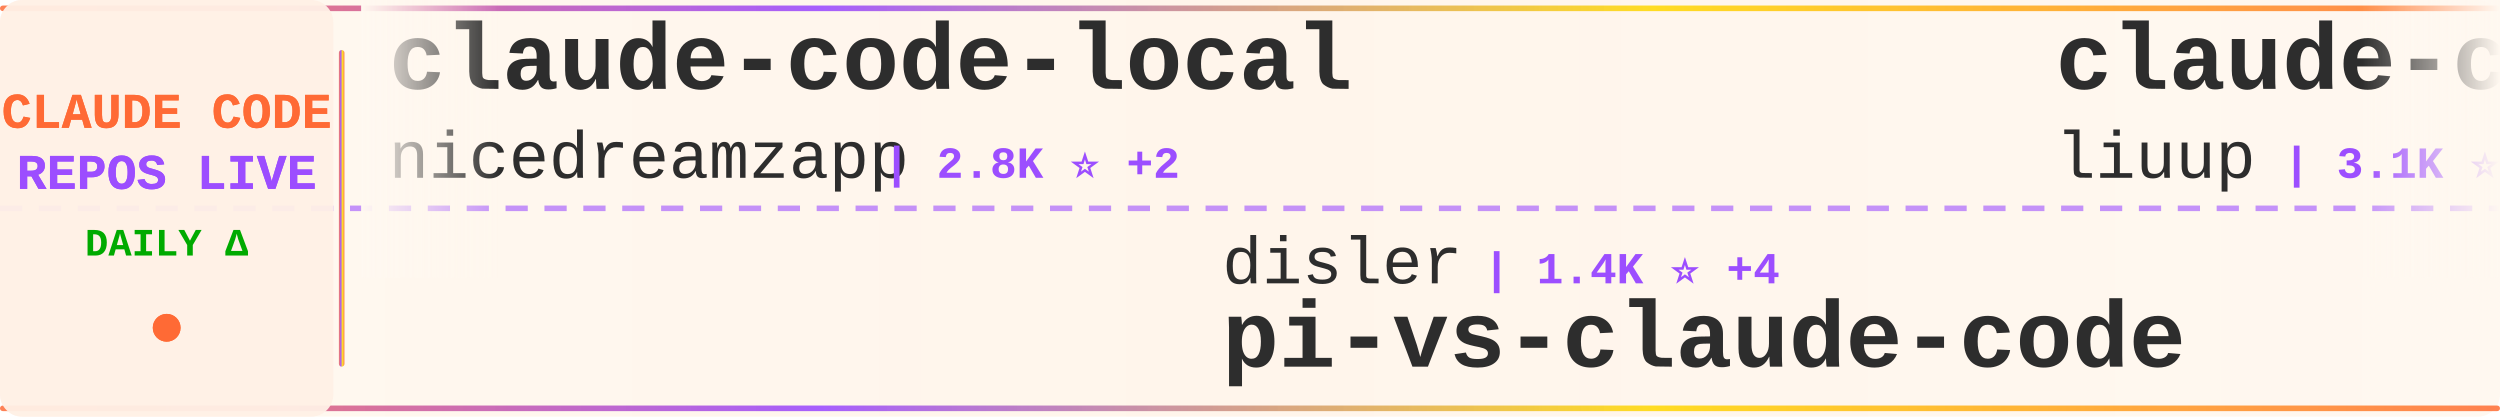
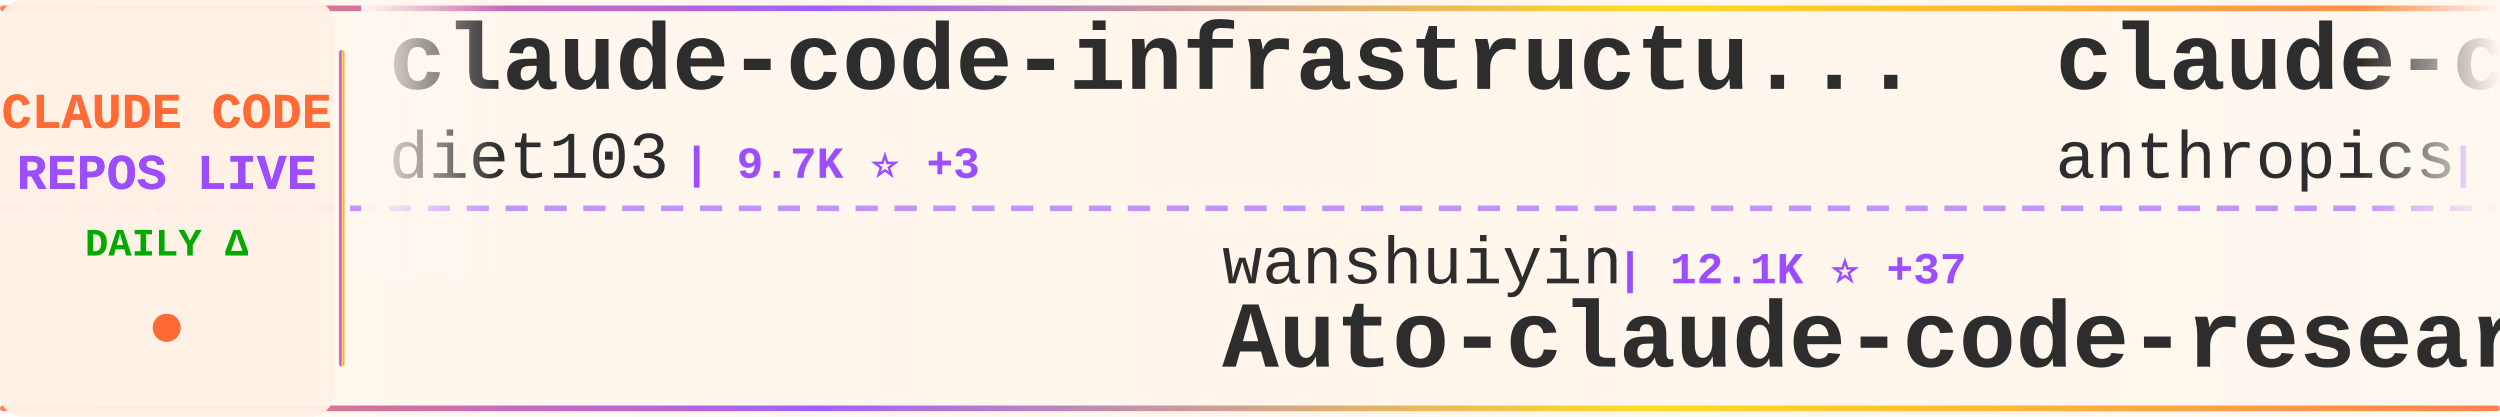
<svg xmlns="http://www.w3.org/2000/svg" width="900" height="150">
  <defs>
    <linearGradient id="tickerBg" x1="0%" y1="0%" x2="100%" y2="0%">
      <stop offset="0%" style="stop-color:#fff8f0;stop-opacity:0.98" />
      <stop offset="50%" style="stop-color:#fff5eb;stop-opacity:1" />
      <stop offset="100%" style="stop-color:#fff8f0;stop-opacity:0.98" />
    </linearGradient>
    <linearGradient id="borderGrad" x1="0%" y1="0%" x2="100%" y2="0%">
      <stop offset="0%" style="stop-color:#FF6B35;stop-opacity:0.85">
        <animate attributeName="stop-opacity" values="0.85;1;0.85" dur="2s" repeatCount="indefinite" />
      </stop>
      <stop offset="33%" style="stop-color:#9C4EFF;stop-opacity:0.9">
        <animate attributeName="stop-opacity" values="0.9;1;0.9" dur="2.2s" repeatCount="indefinite" />
      </stop>
      <stop offset="66%" style="stop-color:#FFD700;stop-opacity:0.85">
        <animate attributeName="stop-opacity" values="0.85;1;0.85" dur="1.8s" repeatCount="indefinite" />
      </stop>
      <stop offset="100%" style="stop-color:#FF6B35;stop-opacity:0.85">
        <animate attributeName="stop-opacity" values="0.85;1;0.85" dur="2s" repeatCount="indefinite" />
      </stop>
    </linearGradient>
    <filter id="textGlow">
      <feGaussianBlur stdDeviation="0.15" result="coloredBlur" />
      <feMerge>
        <feMergeNode in="coloredBlur" />
        <feMergeNode in="SourceGraphic" />
      </feMerge>
    </filter>
    <filter id="metricGlow">
      <feGaussianBlur stdDeviation="0.2" result="coloredBlur" />
      <feMerge>
        <feMergeNode in="coloredBlur" />
        <feMergeNode in="SourceGraphic" />
      </feMerge>
    </filter>
    <linearGradient id="leftFade" x1="0%" y1="0%" x2="100%" y2="0%">
      <stop offset="0%" style="stop-color:#fff8f0;stop-opacity:1" />
      <stop offset="100%" style="stop-color:#fff8f0;stop-opacity:0" />
    </linearGradient>
    <linearGradient id="rightFade" x1="0%" y1="0%" x2="100%" y2="0%">
      <stop offset="0%" style="stop-color:#fff8f0;stop-opacity:0" />
      <stop offset="100%" style="stop-color:#fff8f0;stop-opacity:1" />
    </linearGradient>
  </defs>
  <rect width="900" height="150" fill="url(#tickerBg)" rx="8" />
  <rect x="0" y="2" width="900" height="2" fill="url(#borderGrad)" rx="1" />
  <rect x="0" y="146" width="900" height="2" fill="url(#borderGrad)" rx="1" />
  <line x1="0" y1="75" x2="900" y2="75" stroke="#9C4EFF" stroke-width="2" stroke-dasharray="8 6" opacity="0.6" />
  <rect x="0" y="0" width="120" height="150" fill="#fff0e6" opacity="0.95" rx="8" />
  <text x="60" y="46" font-family="'Courier New', monospace" font-size="18" font-weight="bold" fill="#FF6B35" text-anchor="middle" filter="url(#textGlow)">
    CLAUDE CODE
  </text>
  <text x="60" y="68" font-family="'Courier New', monospace" font-size="18" font-weight="bold" fill="#9C4EFF" text-anchor="middle" filter="url(#textGlow)">
    REPOS LIVE
  </text>
  <text x="60" y="92" font-family="'Courier New', monospace" font-size="14" font-weight="bold" fill="#00aa00" text-anchor="middle">
    DAILY Δ
  </text>
  <circle cx="60" cy="118" r="5" fill="#FF6B35" filter="url(#metricGlow)">
    <animate attributeName="r" values="4;6;4" dur="1.5s" repeatCount="indefinite" />
    <animate attributeName="opacity" values="0.6;1;0.6" dur="1.5s" repeatCount="indefinite" />
  </circle>
  <rect x="122" y="18" width="2" height="114" fill="url(#borderGrad)" rx="1" />
  <clipPath id="tickerClip">
    <rect x="130" y="0" width="770" height="150" />
  </clipPath>
  <g clip-path="url(#tickerClip)">
    <g id="tickerItems">
      <animateTransform attributeName="transform" attributeType="XML" type="translate" from="0 0" to="-3000 0" dur="54s" repeatCount="indefinite" />
      <g transform="translate(0, 0)">
-         <text x="140" y="32" font-family="'Courier New', monospace" font-size="34" font-weight="bold" fill="#2d2d2d">claude-code-local</text>
-         <text x="140" y="64" font-family="'Courier New', monospace" font-size="24" font-weight="normal" fill="#2d2d2d" opacity="1.0">nicedreamzapp</text>
-         <text x="318" y="64" font-family="'Courier New', monospace" font-size="16" font-weight="bold" fill="#9C4EFF"> | 2.8K ⭐ +2</text>
+         <text x="140" y="32" font-family="'Courier New', monospace" font-size="34" font-weight="bold" fill="#2d2d2d">claude-code-infrastructu...</text>
+         <text x="140" y="64" font-family="'Courier New', monospace" font-size="24" font-weight="normal" fill="#2d2d2d" opacity="1.0">diet103</text>
+         <text x="246" y="64" font-family="'Courier New', monospace" font-size="16" font-weight="bold" fill="#9C4EFF"> | 9.7K ⭐ +3</text>
      </g>
      <g transform="translate(300, 0)">
-         <text x="140" y="102" font-family="'Courier New', monospace" font-size="24" font-weight="normal" fill="#2d2d2d" opacity="1.0">disler</text>
-         <text x="234" y="102" font-family="'Courier New', monospace" font-size="16" font-weight="bold" fill="#9C4EFF"> | 1.4K ⭐ +4</text>
-         <text x="140" y="132" font-family="'Courier New', monospace" font-size="34" font-weight="bold" fill="#2d2d2d">pi-vs-claude-code</text>
+         <text x="140" y="102" font-family="'Courier New', monospace" font-size="24" font-weight="normal" fill="#2d2d2d" opacity="1.0">wanshuiyin</text>
+         <text x="282" y="102" font-family="'Courier New', monospace" font-size="16" font-weight="bold" fill="#9C4EFF"> | 12.1K ⭐ +37</text>
+         <text x="140" y="132" font-family="'Courier New', monospace" font-size="34" font-weight="bold" fill="#2d2d2d">Auto-claude-code-researc...</text>
      </g>
      <g transform="translate(600, 0)">
-         <text x="140" y="32" font-family="'Courier New', monospace" font-size="34" font-weight="bold" fill="#2d2d2d">claude-code-analysis</text>
-         <text x="140" y="64" font-family="'Courier New', monospace" font-size="24" font-weight="normal" fill="#2d2d2d" opacity="1.0">liuup</text>
-         <text x="222" y="64" font-family="'Courier New', monospace" font-size="16" font-weight="bold" fill="#9C4EFF"> | 3.1K ⭐ +15</text>
+         <text x="140" y="32" font-family="'Courier New', monospace" font-size="34" font-weight="bold" fill="#2d2d2d">claude-code-base-action</text>
+         <text x="140" y="64" font-family="'Courier New', monospace" font-size="24" font-weight="normal" fill="#2d2d2d" opacity="1.0">anthropics</text>
+         <text x="282" y="64" font-family="'Courier New', monospace" font-size="16" font-weight="bold" fill="#9C4EFF"> | 874 ⭐ +3</text>
      </g>
      <g transform="translate(900, 0)">
-         <text x="140" y="102" font-family="'Courier New', monospace" font-size="24" font-weight="normal" fill="#2d2d2d" opacity="1.0">Piebald-AI</text>
-         <text x="282" y="102" font-family="'Courier New', monospace" font-size="16" font-weight="bold" fill="#9C4EFF"> | 11.0K ⭐ +32</text>
-         <text x="140" y="132" font-family="'Courier New', monospace" font-size="34" font-weight="bold" fill="#2d2d2d">claude-code-system-promp...</text>
+         <text x="140" y="102" font-family="'Courier New', monospace" font-size="24" font-weight="normal" fill="#2d2d2d" opacity="1.0">anthropics</text>
+         <text x="282" y="102" font-family="'Courier New', monospace" font-size="16" font-weight="bold" fill="#9C4EFF"> | 150.6K ⭐ +411</text>
+         <text x="140" y="132" font-family="'Courier New', monospace" font-size="34" font-weight="bold" fill="#2d2d2d">skills</text>
      </g>
      <g transform="translate(1200, 0)">
-         <text x="140" y="32" font-family="'Courier New', monospace" font-size="34" font-weight="bold" fill="#2d2d2d">claude-code-engineering</text>
-         <text x="140" y="64" font-family="'Courier New', monospace" font-size="24" font-weight="normal" fill="#2d2d2d" opacity="1.0">huangjia2019</text>
-         <text x="306" y="64" font-family="'Courier New', monospace" font-size="16" font-weight="bold" fill="#9C4EFF"> | 831 ⭐ +2</text>
+         <text x="140" y="32" font-family="'Courier New', monospace" font-size="34" font-weight="bold" fill="#2d2d2d">claude-code-tudou</text>
+         <text x="140" y="64" font-family="'Courier New', monospace" font-size="24" font-weight="normal" fill="#2d2d2d" opacity="1.0">AICoderTudou</text>
+         <text x="306" y="64" font-family="'Courier New', monospace" font-size="16" font-weight="bold" fill="#9C4EFF"> | 500 ⭐</text>
      </g>
      <g transform="translate(1500, 0)">
-         <text x="140" y="102" font-family="'Courier New', monospace" font-size="24" font-weight="normal" fill="#2d2d2d" opacity="1.0">feiskyer</text>
-         <text x="258" y="102" font-family="'Courier New', monospace" font-size="16" font-weight="bold" fill="#9C4EFF"> | 1.6K ⭐</text>
-         <text x="140" y="132" font-family="'Courier New', monospace" font-size="34" font-weight="bold" fill="#2d2d2d">claude-code-settings</text>
+         <text x="140" y="102" font-family="'Courier New', monospace" font-size="24" font-weight="normal" fill="#2d2d2d" opacity="1.0">VoltAgent</text>
+         <text x="270" y="102" font-family="'Courier New', monospace" font-size="16" font-weight="bold" fill="#9C4EFF"> | 21.8K ⭐ +57</text>
+         <text x="140" y="132" font-family="'Courier New', monospace" font-size="34" font-weight="bold" fill="#2d2d2d">awesome-claude-code-suba...</text>
      </g>
      <g transform="translate(1800, 0)">
-         <text x="140" y="32" font-family="'Courier New', monospace" font-size="34" font-weight="bold" fill="#2d2d2d">claude-code-pm-course</text>
-         <text x="140" y="64" font-family="'Courier New', monospace" font-size="24" font-weight="normal" fill="#2d2d2d" opacity="1.0">carlvellotti</text>
-         <text x="306" y="64" font-family="'Courier New', monospace" font-size="16" font-weight="bold" fill="#9C4EFF"> | 2.1K ⭐ +1</text>
+         <text x="140" y="32" font-family="'Courier New', monospace" font-size="34" font-weight="bold" fill="#2d2d2d">ClaudeCodeAgents</text>
+         <text x="140" y="64" font-family="'Courier New', monospace" font-size="24" font-weight="normal" fill="#2d2d2d" opacity="1.0">darcyegb</text>
+         <text x="258" y="64" font-family="'Courier New', monospace" font-size="16" font-weight="bold" fill="#9C4EFF"> | 724 ⭐</text>
      </g>
      <g transform="translate(2100, 0)">
-         <text x="140" y="102" font-family="'Courier New', monospace" font-size="24" font-weight="normal" fill="#2d2d2d" opacity="1.0">luongnv89</text>
-         <text x="270" y="102" font-family="'Courier New', monospace" font-size="16" font-weight="bold" fill="#9C4EFF"> | 37.1K ⭐ +94</text>
-         <text x="140" y="132" font-family="'Courier New', monospace" font-size="34" font-weight="bold" fill="#2d2d2d">claude-howto</text>
+         <text x="140" y="102" font-family="'Courier New', monospace" font-size="24" font-weight="normal" fill="#2d2d2d" opacity="1.0">JrCx7scC</text>
+         <text x="258" y="102" font-family="'Courier New', monospace" font-size="16" font-weight="bold" fill="#9C4EFF"> | 370 ⭐</text>
+         <text x="140" y="132" font-family="'Courier New', monospace" font-size="34" font-weight="bold" fill="#2d2d2d">claude-code-source</text>
      </g>
      <g transform="translate(2400, 0)">
-         <text x="140" y="32" font-family="'Courier New', monospace" font-size="34" font-weight="bold" fill="#2d2d2d">claude-code-source-code</text>
-         <text x="140" y="64" font-family="'Courier New', monospace" font-size="24" font-weight="normal" fill="#2d2d2d" opacity="1.0">777genius</text>
-         <text x="270" y="64" font-family="'Courier New', monospace" font-size="16" font-weight="bold" fill="#9C4EFF"> | 915 ⭐</text>
+         <text x="140" y="32" font-family="'Courier New', monospace" font-size="34" font-weight="bold" fill="#2d2d2d">Claude-Code-Workflow</text>
+         <text x="140" y="64" font-family="'Courier New', monospace" font-size="24" font-weight="normal" fill="#2d2d2d" opacity="1.0">catlog22</text>
+         <text x="258" y="64" font-family="'Courier New', monospace" font-size="16" font-weight="bold" fill="#9C4EFF"> | 2.1K ⭐ +5</text>
      </g>
      <g transform="translate(2700, 0)">
-         <text x="140" y="102" font-family="'Courier New', monospace" font-size="24" font-weight="normal" fill="#2d2d2d" opacity="1.0">pengchengneo</text>
-         <text x="306" y="102" font-family="'Courier New', monospace" font-size="16" font-weight="bold" fill="#9C4EFF"> | 1.5K ⭐ +5</text>
-         <text x="140" y="132" font-family="'Courier New', monospace" font-size="34" font-weight="bold" fill="#2d2d2d">Claude-Code</text>
+         <text x="140" y="102" font-family="'Courier New', monospace" font-size="24" font-weight="normal" fill="#2d2d2d" opacity="1.0">pedrohcgs</text>
+         <text x="270" y="102" font-family="'Courier New', monospace" font-size="16" font-weight="bold" fill="#9C4EFF"> | 1.3K ⭐ +4</text>
+         <text x="140" y="132" font-family="'Courier New', monospace" font-size="34" font-weight="bold" fill="#2d2d2d">claude-code-my-workflow</text>
      </g>
      <g transform="translate(3000, 0)">
-         <text x="140" y="32" font-family="'Courier New', monospace" font-size="34" font-weight="bold" fill="#2d2d2d">claude-code-local</text>
-         <text x="140" y="64" font-family="'Courier New', monospace" font-size="24" font-weight="normal" fill="#2d2d2d" opacity="1.0">nicedreamzapp</text>
-         <text x="318" y="64" font-family="'Courier New', monospace" font-size="16" font-weight="bold" fill="#9C4EFF"> | 2.8K ⭐ +2</text>
+         <text x="140" y="32" font-family="'Courier New', monospace" font-size="34" font-weight="bold" fill="#2d2d2d">claude-code-infrastructu...</text>
+         <text x="140" y="64" font-family="'Courier New', monospace" font-size="24" font-weight="normal" fill="#2d2d2d" opacity="1.0">diet103</text>
+         <text x="246" y="64" font-family="'Courier New', monospace" font-size="16" font-weight="bold" fill="#9C4EFF"> | 9.7K ⭐ +3</text>
      </g>
      <g transform="translate(3300, 0)">
-         <text x="140" y="102" font-family="'Courier New', monospace" font-size="24" font-weight="normal" fill="#2d2d2d" opacity="1.0">disler</text>
-         <text x="234" y="102" font-family="'Courier New', monospace" font-size="16" font-weight="bold" fill="#9C4EFF"> | 1.4K ⭐ +4</text>
-         <text x="140" y="132" font-family="'Courier New', monospace" font-size="34" font-weight="bold" fill="#2d2d2d">pi-vs-claude-code</text>
+         <text x="140" y="102" font-family="'Courier New', monospace" font-size="24" font-weight="normal" fill="#2d2d2d" opacity="1.0">wanshuiyin</text>
+         <text x="282" y="102" font-family="'Courier New', monospace" font-size="16" font-weight="bold" fill="#9C4EFF"> | 12.1K ⭐ +37</text>
+         <text x="140" y="132" font-family="'Courier New', monospace" font-size="34" font-weight="bold" fill="#2d2d2d">Auto-claude-code-researc...</text>
      </g>
      <g transform="translate(3600, 0)">
-         <text x="140" y="32" font-family="'Courier New', monospace" font-size="34" font-weight="bold" fill="#2d2d2d">claude-code-analysis</text>
-         <text x="140" y="64" font-family="'Courier New', monospace" font-size="24" font-weight="normal" fill="#2d2d2d" opacity="1.0">liuup</text>
-         <text x="222" y="64" font-family="'Courier New', monospace" font-size="16" font-weight="bold" fill="#9C4EFF"> | 3.1K ⭐ +15</text>
+         <text x="140" y="32" font-family="'Courier New', monospace" font-size="34" font-weight="bold" fill="#2d2d2d">claude-code-base-action</text>
+         <text x="140" y="64" font-family="'Courier New', monospace" font-size="24" font-weight="normal" fill="#2d2d2d" opacity="1.0">anthropics</text>
+         <text x="282" y="64" font-family="'Courier New', monospace" font-size="16" font-weight="bold" fill="#9C4EFF"> | 874 ⭐ +3</text>
      </g>
      <g transform="translate(3900, 0)">
-         <text x="140" y="102" font-family="'Courier New', monospace" font-size="24" font-weight="normal" fill="#2d2d2d" opacity="1.0">Piebald-AI</text>
-         <text x="282" y="102" font-family="'Courier New', monospace" font-size="16" font-weight="bold" fill="#9C4EFF"> | 11.0K ⭐ +32</text>
-         <text x="140" y="132" font-family="'Courier New', monospace" font-size="34" font-weight="bold" fill="#2d2d2d">claude-code-system-promp...</text>
+         <text x="140" y="102" font-family="'Courier New', monospace" font-size="24" font-weight="normal" fill="#2d2d2d" opacity="1.0">anthropics</text>
+         <text x="282" y="102" font-family="'Courier New', monospace" font-size="16" font-weight="bold" fill="#9C4EFF"> | 150.6K ⭐ +411</text>
+         <text x="140" y="132" font-family="'Courier New', monospace" font-size="34" font-weight="bold" fill="#2d2d2d">skills</text>
      </g>
    </g>
  </g>
  <rect x="130" y="0" width="50" height="100" fill="url(#leftFade)" />
  <rect x="850" y="0" width="50" height="100" fill="url(#rightFade)" />
</svg>
